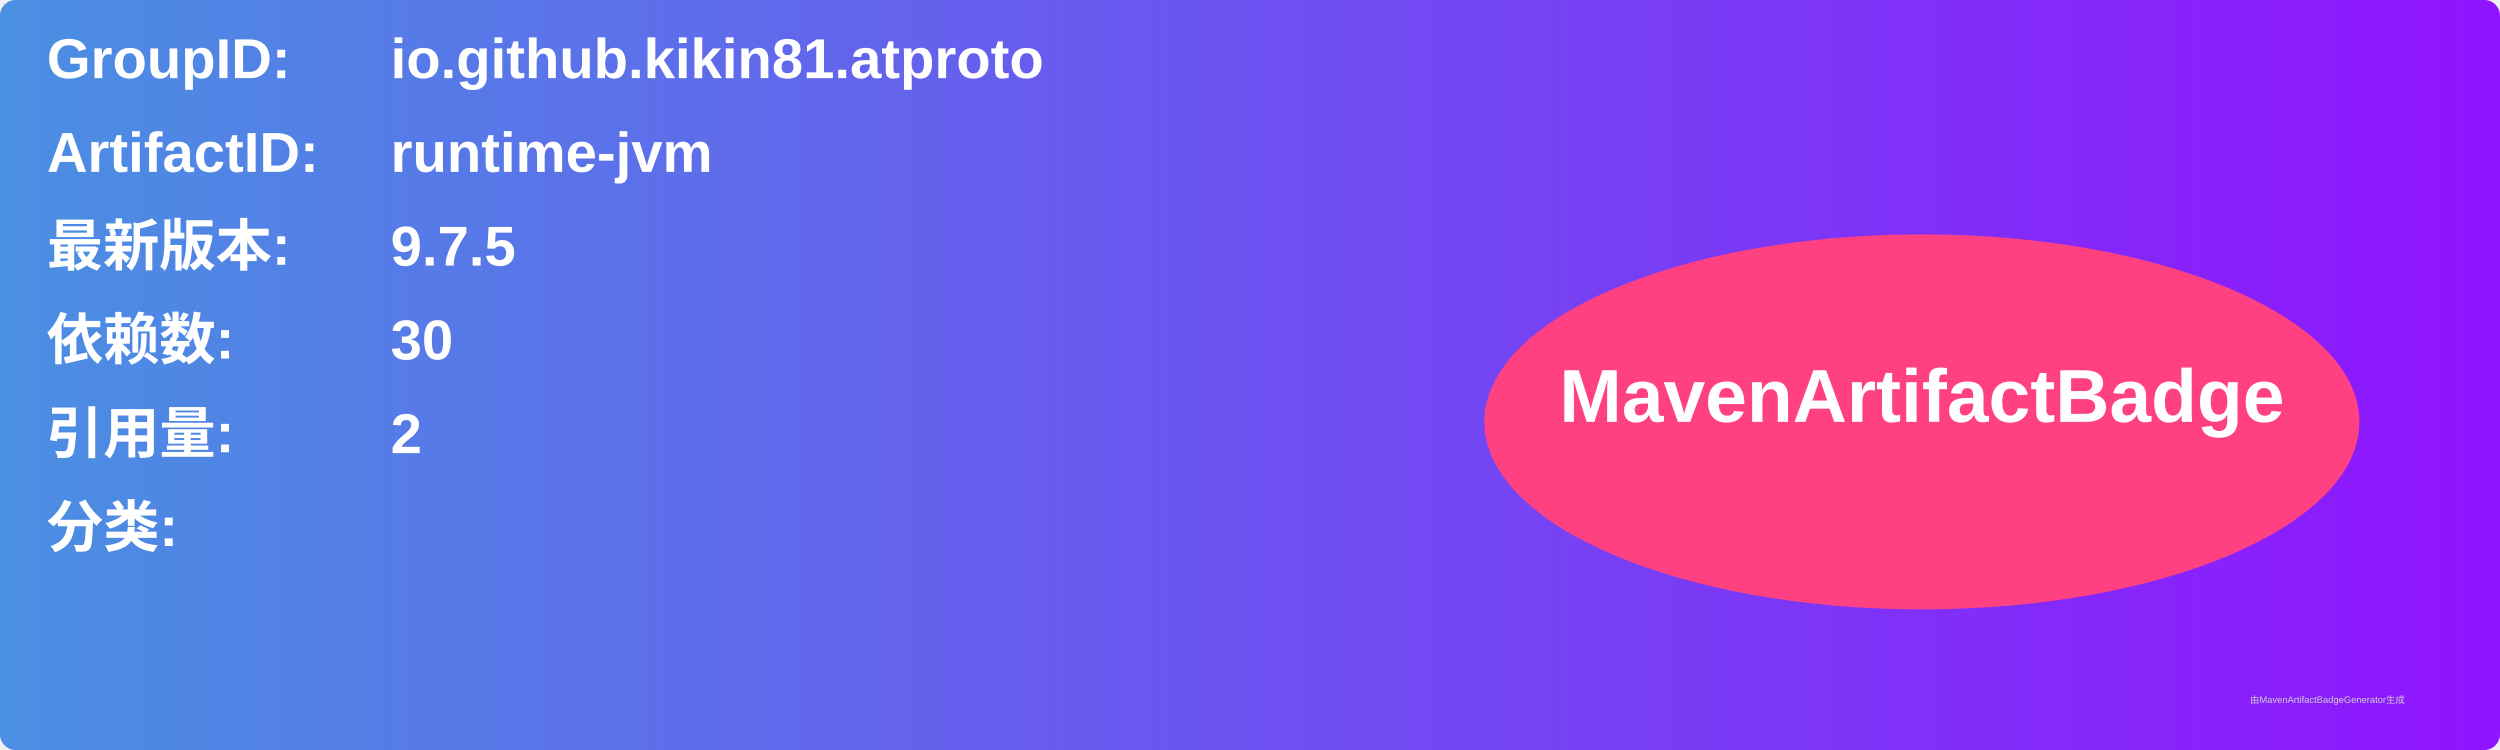
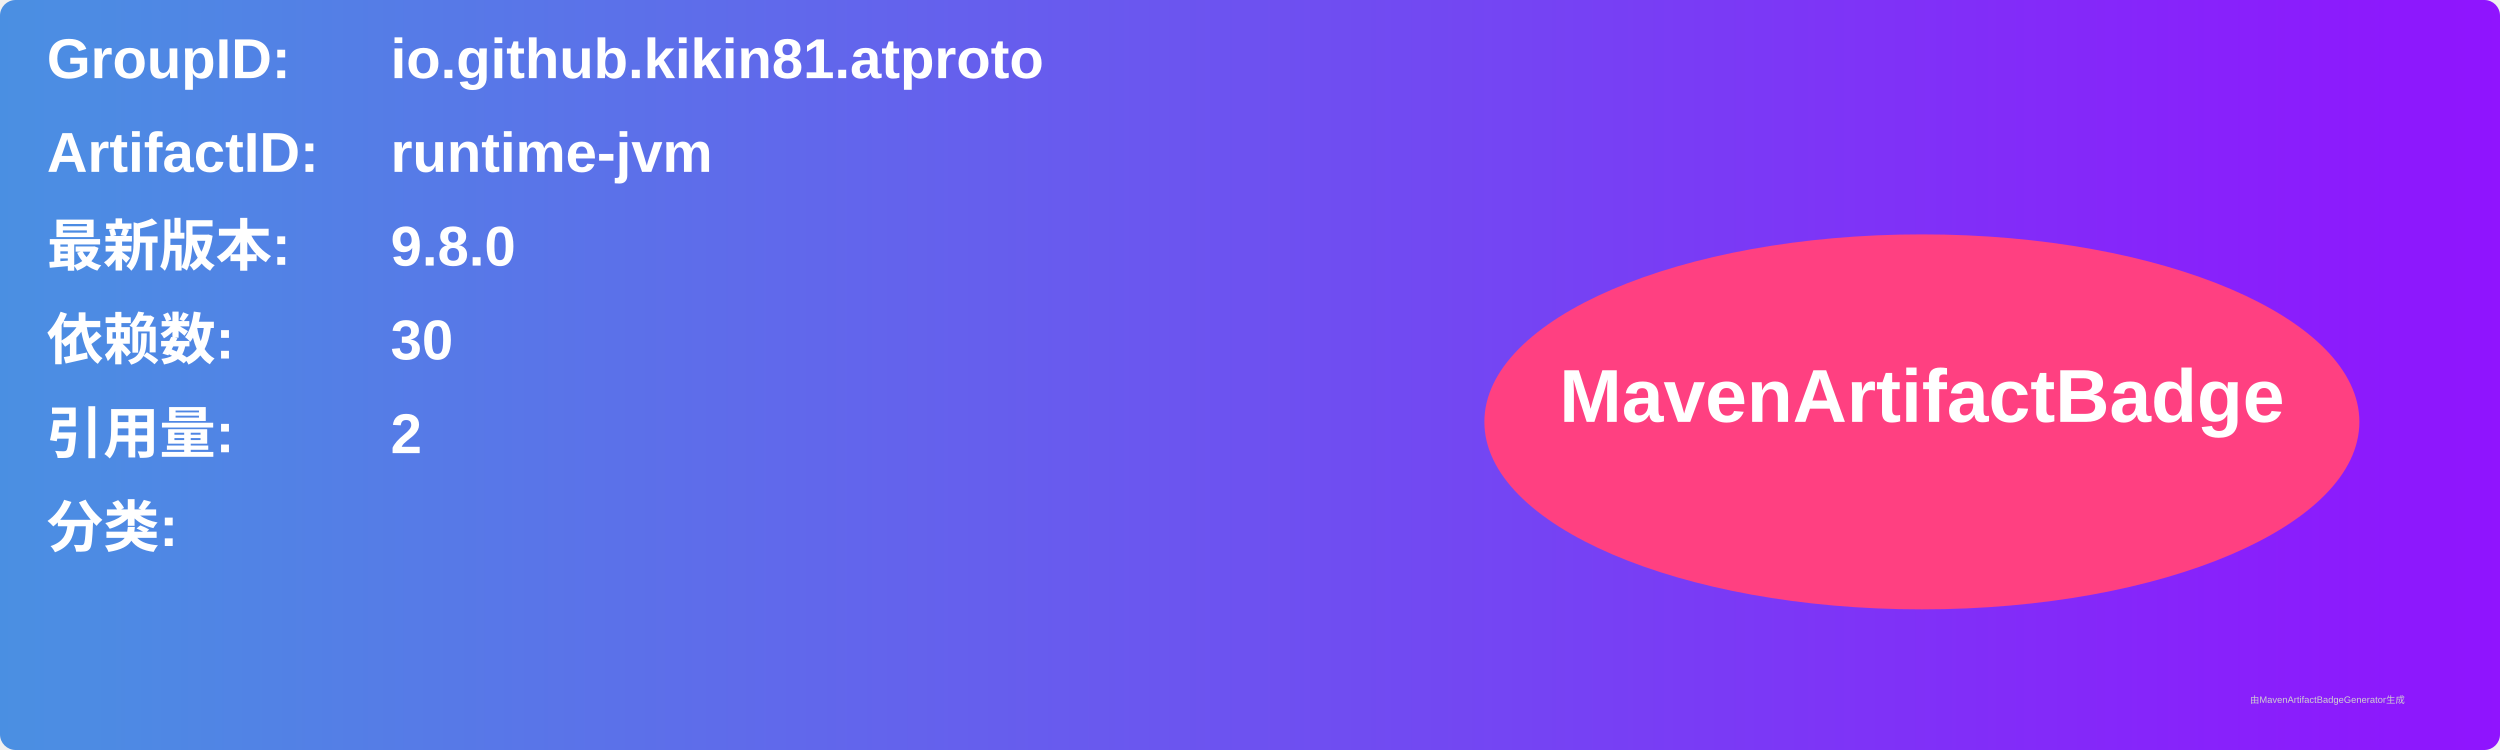
<svg xmlns="http://www.w3.org/2000/svg" width="800" height="240" viewBox="0 0 800 240">
  <linearGradient id="grad" x1="0%" y1="0%" x2="100%" y2="0%">
    <stop offset="0%" stop-color="#4a90e2" />
    <stop offset="100%" stop-color="#9013fe" />
  </linearGradient>
  <rect width="100%" height="100%" rx="5" ry="5" fill="url(#grad)" />
  <g transform="translate(15, 15)">
    <text x="0" y="10" font-family="Arial" font-size="18" fill="white" font-weight="bold" width="260">GroupID:</text>
    <text x="110" y="10" font-family="Arial" font-size="18" fill="white" font-weight="bold" width="460">io.github.kikin81.atproto</text>
    <text x="0" y="40" font-family="Arial" font-size="18" fill="white" font-weight="bold" width="260">ArtifactID:</text>
    <text x="110" y="40" font-family="Arial" font-size="18" fill="white" font-weight="bold" width="460">runtime-jvm</text>
    <text x="0" y="70" font-family="Arial" font-size="18" fill="white" font-weight="bold">最新版本:</text>
    <text x="110" y="70" font-family="Arial" font-size="18" fill="white" font-weight="bold">
-       <tspan font-weight="bold">9.7.5</tspan>
+       <tspan font-weight="bold">9.8.0</tspan>
    </text>
    <text x="0" y="100" font-family="Arial" font-size="18" fill="white" font-weight="bold">依赖数: </text>
    <text x="110" y="100" font-family="Arial" font-size="18" fill="white">
      <tspan font-weight="bold">30</tspan>
    </text>
    <text x="0" y="130" font-family="Arial" font-size="18" fill="white" font-weight="bold">引用量: </text>
    <text x="110" y="130" font-family="Arial" font-size="18" fill="white">
      <tspan font-weight="bold">2</tspan>
    </text>
    <text x="0" y="160" font-family="Arial" font-size="18" fill="white" font-weight="bold">分类:</text>
    <text x="10" y="190" font-family="Arial" font-size="10" fill="white">
      <tspan font-weight="bold" />
    </text>
    <ellipse cx="600" cy="120" rx="140" ry="60" fill="#ff4081" />
    <text x="600" y="120" text-anchor="middle" font-family="Arial" font-size="24" fill="white" font-weight="bold">MavenArtifactBadge</text>
  </g>
  <text x="720" y="225" font-family="Arial" font-size="3" fill="#d0d0d0">由MavenArtifactBadgeGenerator生成</text>
</svg>
